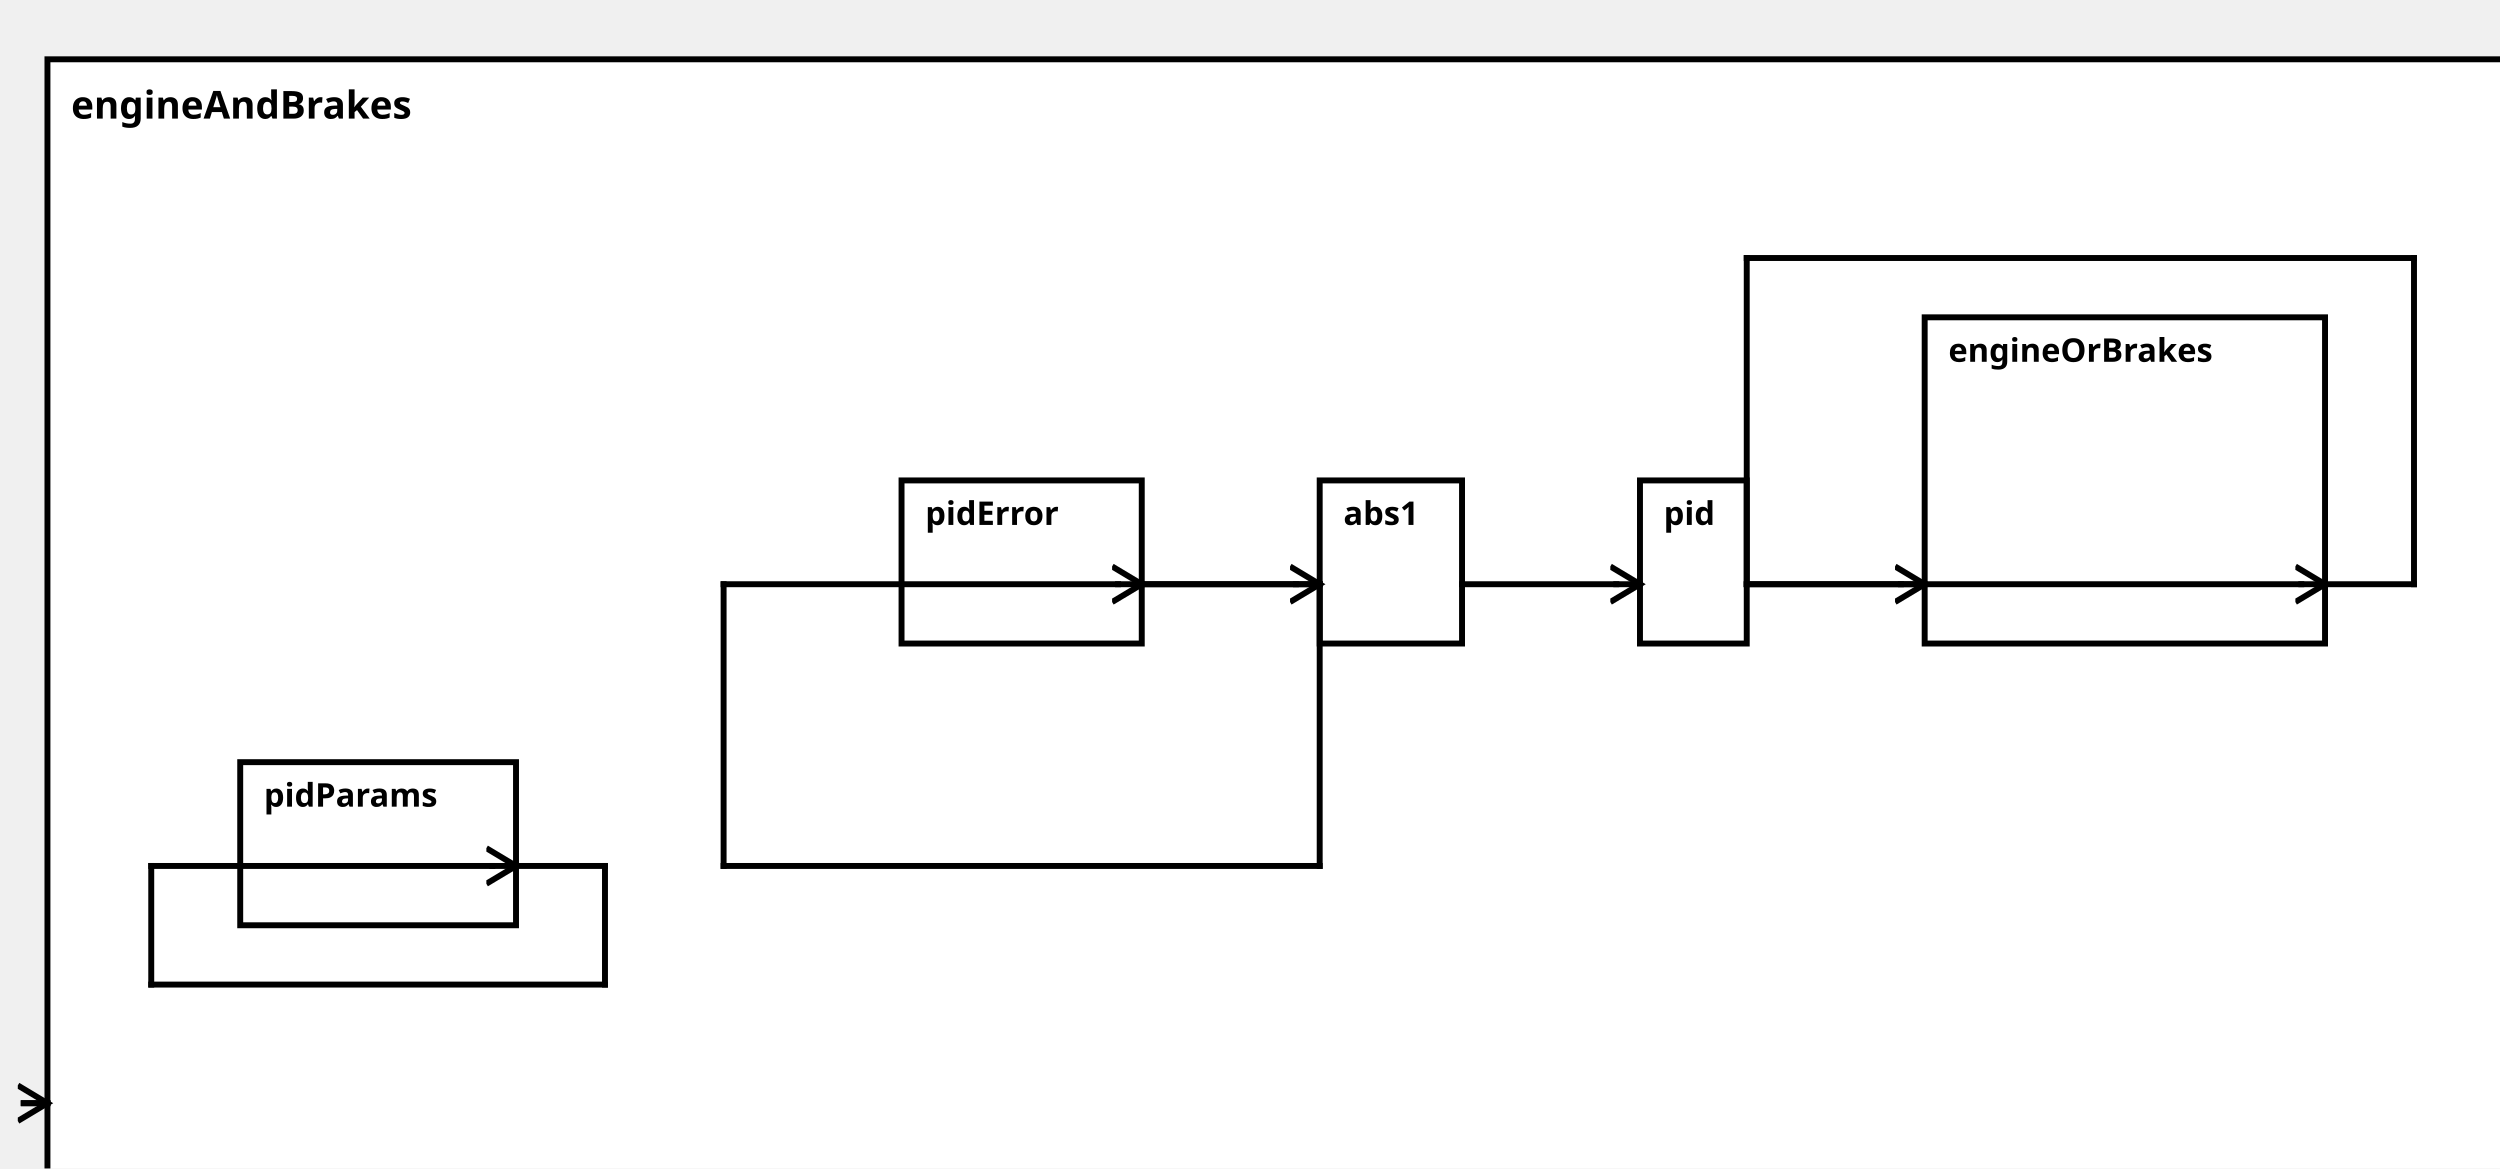
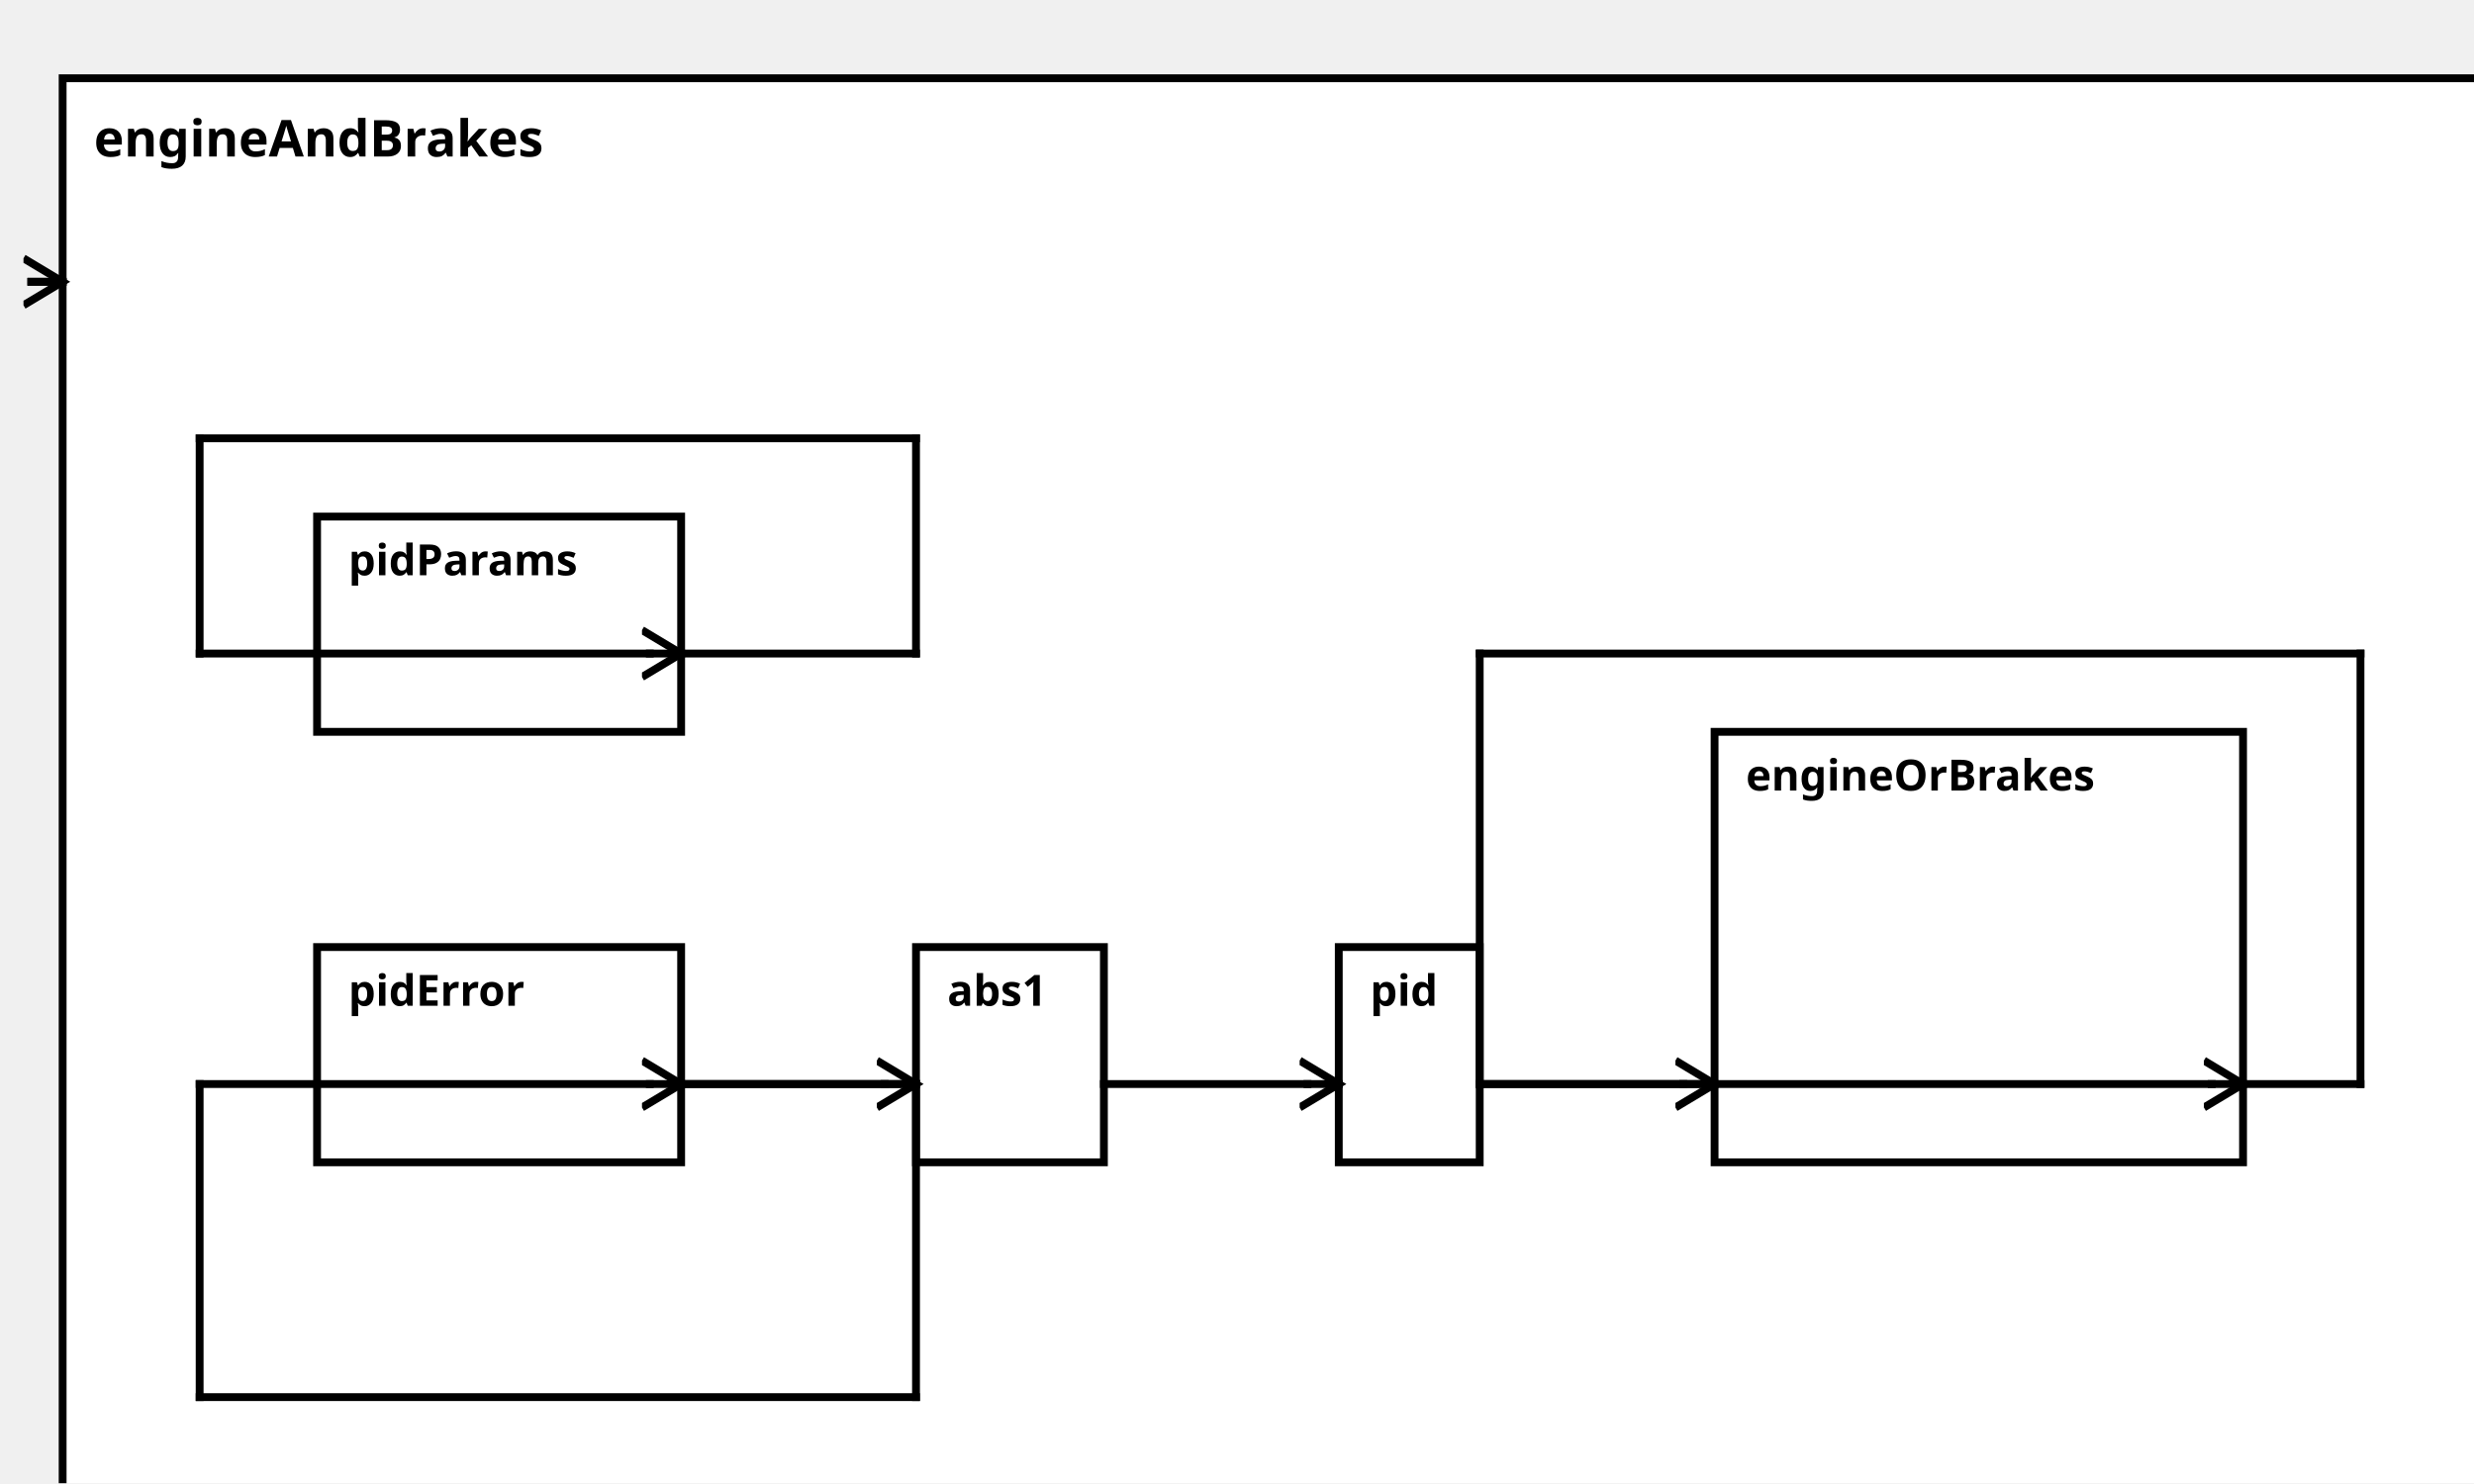
<svg xmlns="http://www.w3.org/2000/svg" width="100%" height="100%" version="1.1">
  <svg version="1.1">
    <g transform="translate(16 20)">
-       <rect id="678" width="833" height="392" style="fill:white;stroke:black;stroke-width:2;fill-opacity:1.0;stroke-opacity:1.0" />
+       <rect id="678" width="622" height="377" style="fill:white;stroke:black;stroke-width:2;fill-opacity:1.0;stroke-opacity:1.0" />
      <text x="8" y="20" style="font-weight: bold" font-family="Verdana" font-size="13" fill="black">
            engineAndBrakes
    </text>
    </g>
  </svg>
-   <g transform="translate(81 257)">
-     <rect data-name="testManuelSchrick.autopilot.autopilot.motionPlanning.engineAndBrakes.pidParams" id="680" width="93" height="55" style="fill:white;stroke:black;stroke-width:2;fill-opacity:1.0;stroke-opacity:1.0" />
+   <g transform="translate(81 132)">
+     <rect data-name="testManuelSchrick.autopilot.autopilot.motionPlanning.engineAndBrakes.pidParams" id="679" width="93" height="55" style="fill:white;stroke:black;stroke-width:2;fill-opacity:1.0;stroke-opacity:1.0" />
    <text x="8" y="15" alignment-baseline="middle" style="font-weight: bold" font-family="Verdana" font-size="11" fill="black">
    pidParams
    </text>
  </g>
-   <g transform="translate(304 162)">
-     <rect data-name="testManuelSchrick.autopilot.autopilot.motionPlanning.engineAndBrakes.pidError" id="681" width="81" height="55" style="fill:white;stroke:black;stroke-width:2;fill-opacity:1.0;stroke-opacity:1.0" />
+   <g transform="translate(81 242)">
+     <rect data-name="testManuelSchrick.autopilot.autopilot.motionPlanning.engineAndBrakes.pidError" id="680" width="93" height="55" style="fill:white;stroke:black;stroke-width:2;fill-opacity:1.0;stroke-opacity:1.0" />
    <text x="8" y="15" alignment-baseline="middle" style="font-weight: bold" font-family="Verdana" font-size="11" fill="black">
    pidError
    </text>
  </g>
-   <g transform="translate(445 162)">
-     <rect data-name="testManuelSchrick.autopilot.autopilot.motionPlanning.engineAndBrakes.abs1" id="682" width="48" height="55" style="fill:white;stroke:black;stroke-width:2;fill-opacity:1.0;stroke-opacity:1.0" />
+   <g transform="translate(234 242)">
+     <rect data-name="testManuelSchrick.autopilot.autopilot.motionPlanning.engineAndBrakes.abs1" id="681" width="48" height="55" style="fill:white;stroke:black;stroke-width:2;fill-opacity:1.0;stroke-opacity:1.0" />
    <text x="8" y="15" alignment-baseline="middle" style="font-weight: bold" font-family="Verdana" font-size="11" fill="black">
    abs1
    </text>
  </g>
-   <g transform="translate(553 162)">
-     <rect data-name="testManuelSchrick.autopilot.autopilot.motionPlanning.engineAndBrakes.pid" id="683" width="36" height="55" style="fill:white;stroke:black;stroke-width:2;fill-opacity:1.0;stroke-opacity:1.0" />
+   <g transform="translate(342 242)">
+     <rect data-name="testManuelSchrick.autopilot.autopilot.motionPlanning.engineAndBrakes.pid" id="682" width="36" height="55" style="fill:white;stroke:black;stroke-width:2;fill-opacity:1.0;stroke-opacity:1.0" />
    <text x="8" y="15" alignment-baseline="middle" style="font-weight: bold" font-family="Verdana" font-size="11" fill="black">
    pid
    </text>
  </g>
-   <g transform="translate(649 107)">
-     <rect data-name="testManuelSchrick.autopilot.autopilot.motionPlanning.engineAndBrakes.engineOrBrakes" id="684" width="135" height="110" style="fill:white;stroke:black;stroke-width:2;fill-opacity:1.0;stroke-opacity:1.0" />
+   <g transform="translate(438 187)">
+     <rect data-name="testManuelSchrick.autopilot.autopilot.motionPlanning.engineAndBrakes.engineOrBrakes" id="683" width="135" height="110" style="fill:white;stroke:black;stroke-width:2;fill-opacity:1.0;stroke-opacity:1.0" />
    <text x="8" y="15" alignment-baseline="middle" style="font-weight: bold" font-family="Verdana" font-size="11" fill="black">
    engineOrBrakes
    </text>
  </g>
  <defs>
    <marker id="0,0,0" markerWidth="13" markerHeight="13" refX="5" refY="5" orient="auto">
      <polyline points="0,2 5,5 0,8" style="fill:none; stroke:rgb(0,0,0);                     stroke-width:1" />
    </marker>
  </defs>
-   <line stroke-linecap="square" x1="784" y1="197" x2="814" y2="197" style="stroke:rgb(0, 0,0);             stroke-width:2; " />
-   <line stroke-linecap="square" x1="814" y1="197" x2="814" y2="87" style="stroke:rgb(0, 0,0);             stroke-width:2; " />
-   <line stroke-linecap="square" x1="814" y1="87" x2="589" y2="87" style="stroke:rgb(0, 0,0);             stroke-width:2; " />
-   <line stroke-linecap="square" x1="589" y1="87" x2="589" y2="197" style="stroke:rgb(0, 0,0);             stroke-width:2; " />
-   <line stroke-linecap="square" x1="589" y1="197" x2="776" y2="197" style="stroke:rgb(0, 0,0);             stroke-width:2; " />
-   <line stroke-linecap="square" x1="776" y1="197" x2="784" y2="197" style="stroke:rgb(0, 0,0);             stroke-width:2;                 marker-end: url(#0,0,0)             " />
-   <line stroke-linecap="square" x1="16" y1="372" x2="8" y2="372" style="stroke:rgb(0, 0,0);             stroke-width:2; " />
-   <line stroke-linecap="square" x1="8" y1="372" x2="16" y2="372" style="stroke:rgb(0, 0,0);             stroke-width:2;                 marker-end: url(#0,0,0)             " />
-   <line stroke-linecap="square" x1="174" y1="292" x2="204" y2="292" style="stroke:rgb(0, 0,0);             stroke-width:2; " />
-   <line stroke-linecap="square" x1="204" y1="292" x2="204" y2="332" style="stroke:rgb(0, 0,0);             stroke-width:2; " />
-   <line stroke-linecap="square" x1="204" y1="332" x2="51" y2="332" style="stroke:rgb(0, 0,0);             stroke-width:2; " />
-   <line stroke-linecap="square" x1="51" y1="332" x2="51" y2="292" style="stroke:rgb(0, 0,0);             stroke-width:2; " />
-   <line stroke-linecap="square" x1="51" y1="292" x2="166" y2="292" style="stroke:rgb(0, 0,0);             stroke-width:2; " />
-   <line stroke-linecap="square" x1="166" y1="292" x2="174" y2="292" style="stroke:rgb(0, 0,0);             stroke-width:2;                 marker-end: url(#0,0,0)             " />
-   <line stroke-linecap="square" x1="385" y1="197" x2="437" y2="197" style="stroke:rgb(0, 0,0);             stroke-width:2; " />
-   <line stroke-linecap="square" x1="437" y1="197" x2="445" y2="197" style="stroke:rgb(0, 0,0);             stroke-width:2;                 marker-end: url(#0,0,0)             " />
-   <line stroke-linecap="square" x1="493" y1="197" x2="545" y2="197" style="stroke:rgb(0, 0,0);             stroke-width:2; " />
-   <line stroke-linecap="square" x1="545" y1="197" x2="553" y2="197" style="stroke:rgb(0, 0,0);             stroke-width:2;                 marker-end: url(#0,0,0)             " />
-   <line stroke-linecap="square" x1="385" y1="197" x2="445" y2="197" style="stroke:rgb(0, 0,0);             stroke-width:2; " />
-   <line stroke-linecap="square" x1="445" y1="197" x2="445" y2="292" style="stroke:rgb(0, 0,0);             stroke-width:2; " />
-   <line stroke-linecap="square" x1="445" y1="292" x2="244" y2="292" style="stroke:rgb(0, 0,0);             stroke-width:2; " />
-   <line stroke-linecap="square" x1="244" y1="292" x2="244" y2="197" style="stroke:rgb(0, 0,0);             stroke-width:2; " />
-   <line stroke-linecap="square" x1="244" y1="197" x2="377" y2="197" style="stroke:rgb(0, 0,0);             stroke-width:2; " />
-   <line stroke-linecap="square" x1="377" y1="197" x2="385" y2="197" style="stroke:rgb(0, 0,0);             stroke-width:2;                 marker-end: url(#0,0,0)             " />
-   <line stroke-linecap="square" x1="589" y1="197" x2="641" y2="197" style="stroke:rgb(0, 0,0);             stroke-width:2; " />
-   <line stroke-linecap="square" x1="641" y1="197" x2="649" y2="197" style="stroke:rgb(0, 0,0);             stroke-width:2;                 marker-end: url(#0,0,0)             " />
+   <line stroke-linecap="square" x1="573" y1="277" x2="603" y2="277" style="stroke:rgb(0, 0,0);             stroke-width:2; " />
+   <line stroke-linecap="square" x1="603" y1="277" x2="603" y2="167" style="stroke:rgb(0, 0,0);             stroke-width:2; " />
+   <line stroke-linecap="square" x1="603" y1="167" x2="378" y2="167" style="stroke:rgb(0, 0,0);             stroke-width:2; " />
+   <line stroke-linecap="square" x1="378" y1="167" x2="378" y2="277" style="stroke:rgb(0, 0,0);             stroke-width:2; " />
+   <line stroke-linecap="square" x1="378" y1="277" x2="565" y2="277" style="stroke:rgb(0, 0,0);             stroke-width:2; " />
+   <line stroke-linecap="square" x1="565" y1="277" x2="573" y2="277" style="stroke:rgb(0, 0,0);             stroke-width:2;                 marker-end: url(#0,0,0)             " />
+   <line stroke-linecap="square" x1="16" y1="72" x2="8" y2="72" style="stroke:rgb(0, 0,0);             stroke-width:2; " />
+   <line stroke-linecap="square" x1="8" y1="72" x2="16" y2="72" style="stroke:rgb(0, 0,0);             stroke-width:2;                 marker-end: url(#0,0,0)             " />
+   <line stroke-linecap="square" x1="174" y1="167" x2="234" y2="167" style="stroke:rgb(0, 0,0);             stroke-width:2; " />
+   <line stroke-linecap="square" x1="234" y1="167" x2="234" y2="112" style="stroke:rgb(0, 0,0);             stroke-width:2; " />
+   <line stroke-linecap="square" x1="234" y1="112" x2="51" y2="112" style="stroke:rgb(0, 0,0);             stroke-width:2; " />
+   <line stroke-linecap="square" x1="51" y1="112" x2="51" y2="167" style="stroke:rgb(0, 0,0);             stroke-width:2; " />
+   <line stroke-linecap="square" x1="51" y1="167" x2="166" y2="167" style="stroke:rgb(0, 0,0);             stroke-width:2; " />
+   <line stroke-linecap="square" x1="166" y1="167" x2="174" y2="167" style="stroke:rgb(0, 0,0);             stroke-width:2;                 marker-end: url(#0,0,0)             " />
+   <line stroke-linecap="square" x1="174" y1="277" x2="226" y2="277" style="stroke:rgb(0, 0,0);             stroke-width:2; " />
+   <line stroke-linecap="square" x1="226" y1="277" x2="234" y2="277" style="stroke:rgb(0, 0,0);             stroke-width:2;                 marker-end: url(#0,0,0)             " />
+   <line stroke-linecap="square" x1="282" y1="277" x2="334" y2="277" style="stroke:rgb(0, 0,0);             stroke-width:2; " />
+   <line stroke-linecap="square" x1="334" y1="277" x2="342" y2="277" style="stroke:rgb(0, 0,0);             stroke-width:2;                 marker-end: url(#0,0,0)             " />
+   <line stroke-linecap="square" x1="174" y1="277" x2="234" y2="277" style="stroke:rgb(0, 0,0);             stroke-width:2; " />
+   <line stroke-linecap="square" x1="234" y1="277" x2="234" y2="357" style="stroke:rgb(0, 0,0);             stroke-width:2; " />
+   <line stroke-linecap="square" x1="234" y1="357" x2="51" y2="357" style="stroke:rgb(0, 0,0);             stroke-width:2; " />
+   <line stroke-linecap="square" x1="51" y1="357" x2="51" y2="277" style="stroke:rgb(0, 0,0);             stroke-width:2; " />
+   <line stroke-linecap="square" x1="51" y1="277" x2="166" y2="277" style="stroke:rgb(0, 0,0);             stroke-width:2; " />
+   <line stroke-linecap="square" x1="166" y1="277" x2="174" y2="277" style="stroke:rgb(0, 0,0);             stroke-width:2;                 marker-end: url(#0,0,0)             " />
+   <line stroke-linecap="square" x1="378" y1="277" x2="430" y2="277" style="stroke:rgb(0, 0,0);             stroke-width:2; " />
+   <line stroke-linecap="square" x1="430" y1="277" x2="438" y2="277" style="stroke:rgb(0, 0,0);             stroke-width:2;                 marker-end: url(#0,0,0)             " />
</svg>
